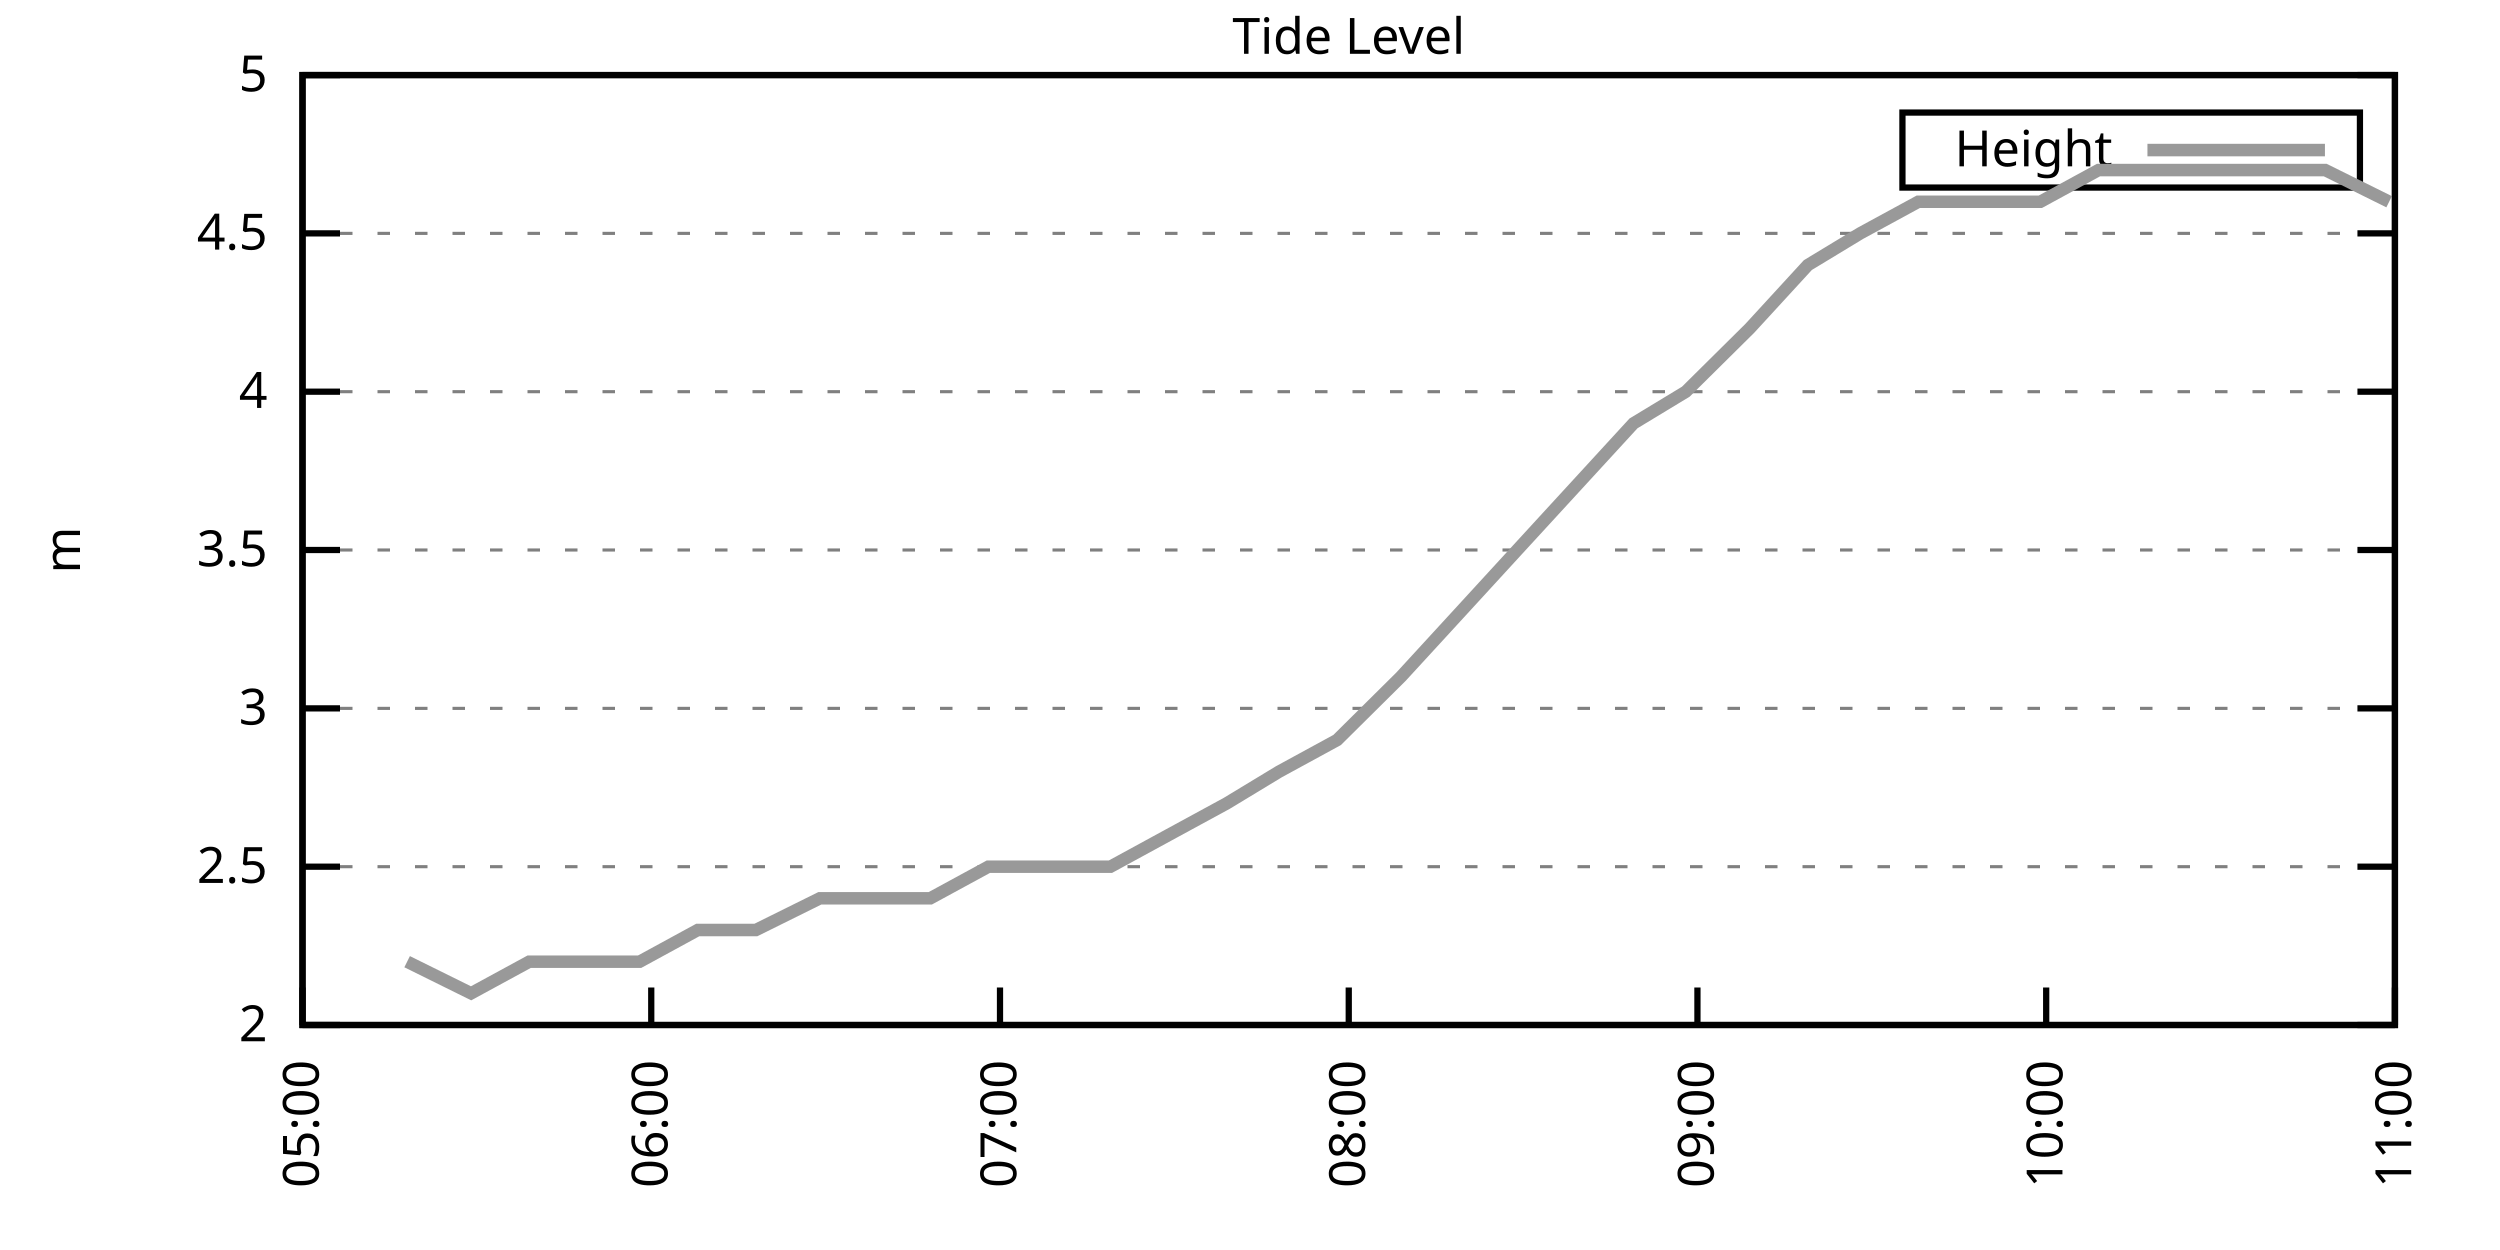
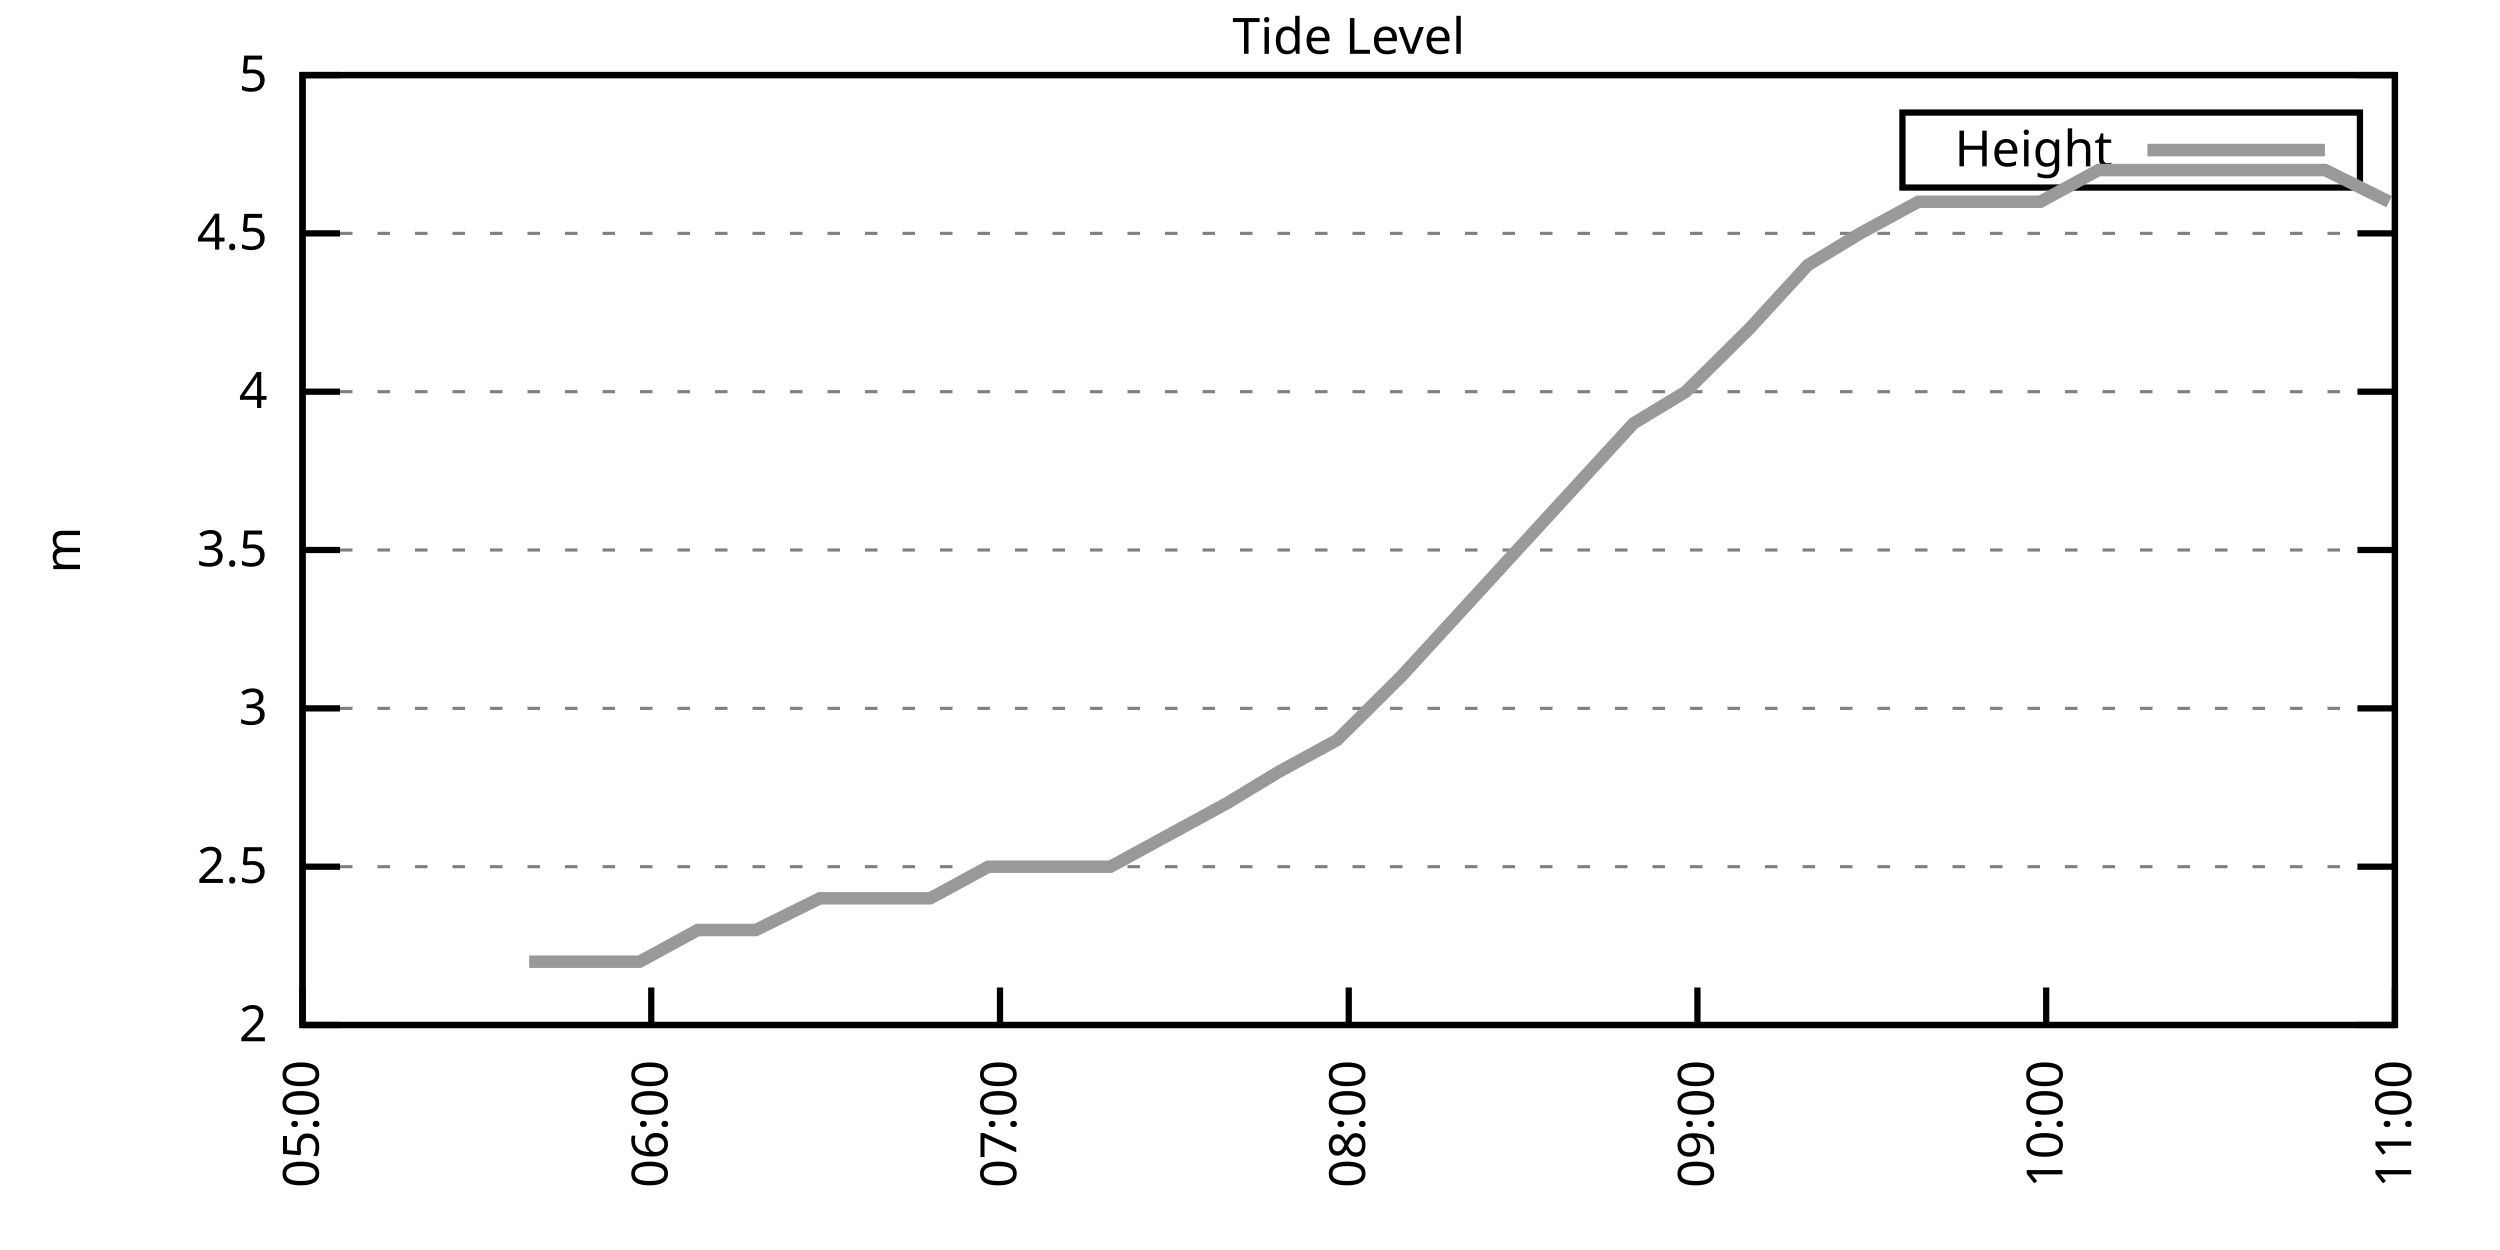
<svg xmlns="http://www.w3.org/2000/svg" xmlns:xlink="http://www.w3.org/1999/xlink" width="400" height="200" viewBox="0 0 400 200">
  <g id="gnuplot_canvas">
    <rect x="0" y="0" width="400" height="200" fill="none" />
    <defs>
      <circle id="gpDot" r="0.5" stroke-width="0.5" stroke="currentColor" />
      <path id="gpPt0" stroke-width="0.333" stroke="currentColor" d="M-1,0 h2 M0,-1 v2" />
      <path id="gpPt1" stroke-width="0.333" stroke="currentColor" d="M-1,-1 L1,1 M1,-1 L-1,1" />
      <path id="gpPt2" stroke-width="0.333" stroke="currentColor" d="M-1,0 L1,0 M0,-1 L0,1 M-1,-1 L1,1 M-1,1 L1,-1" />
      <rect id="gpPt3" stroke-width="0.333" stroke="currentColor" x="-1" y="-1" width="2" height="2" />
      <rect id="gpPt4" stroke-width="0.333" stroke="currentColor" fill="currentColor" x="-1" y="-1" width="2" height="2" />
      <circle id="gpPt5" stroke-width="0.333" stroke="currentColor" cx="0" cy="0" r="1" />
      <use xlink:href="#gpPt5" id="gpPt6" fill="currentColor" stroke="none" />
      <path id="gpPt7" stroke-width="0.333" stroke="currentColor" d="M0,-1.33 L-1.33,0.67 L1.33,0.67 z" />
      <use xlink:href="#gpPt7" id="gpPt8" fill="currentColor" stroke="none" />
      <use xlink:href="#gpPt7" id="gpPt9" stroke="currentColor" transform="rotate(180)" />
      <use xlink:href="#gpPt9" id="gpPt10" fill="currentColor" stroke="none" />
      <use xlink:href="#gpPt3" id="gpPt11" stroke="currentColor" transform="rotate(45)" />
      <use xlink:href="#gpPt11" id="gpPt12" fill="currentColor" stroke="none" />
      <path id="gpPt13" stroke-width="0.333" stroke="currentColor" d="M0,1.330 L1.265,0.411 L0.782,-1.067 L-0.782,-1.076 L-1.265,0.411 z" />
      <use xlink:href="#gpPt13" id="gpPt14" fill="currentColor" stroke="none" />
      <filter id="textbox" filterUnits="objectBoundingBox" x="0" y="0" height="1" width="1">
        <feFlood flood-color="white" flood-opacity="1" result="bgnd" />
        <feComposite in="SourceGraphic" in2="bgnd" operator="atop" />
      </filter>
      <filter id="greybox" filterUnits="objectBoundingBox" x="0" y="0" height="1" width="1">
        <feFlood flood-color="lightgrey" flood-opacity="1" result="grey" />
        <feComposite in="SourceGraphic" in2="grey" operator="atop" />
      </filter>
    </defs>
    <g fill="none" color="white" stroke="currentColor" stroke-width="1.00" stroke-linecap="butt" stroke-linejoin="miter">
</g>
    <g fill="none" color="black" stroke="currentColor" stroke-width="1.00" stroke-linecap="butt" stroke-linejoin="miter">
      <g stroke="none" shape-rendering="crispEdges">
        <polygon fill="rgb(255, 255, 255)" points="48.40,164.00 383.18,164.00 383.18,12.02 48.40,12.02 " />
      </g>
    </g>
    <g fill="none" color="black" stroke="currentColor" stroke-width="1.00" stroke-linecap="butt" stroke-linejoin="miter">
</g>
    <g fill="none" color="black" stroke="black" stroke-width="0.50" stroke-linecap="butt" stroke-linejoin="miter">
</g>
    <g fill="none" color="gray" stroke="currentColor" stroke-width="0.50" stroke-linecap="butt" stroke-linejoin="miter">
      <path stroke="gray" stroke-dasharray="2,4" class="gridline" d="M48.40,164.00 L383.19,164.00  " />
    </g>
    <g fill="none" color="gray" stroke="gray" stroke-width="1.00" stroke-linecap="butt" stroke-linejoin="miter">
</g>
    <g fill="none" color="black" stroke="currentColor" stroke-width="1.00" stroke-linecap="butt" stroke-linejoin="miter">
      <path stroke="black" d="M48.40,164.00 L54.40,164.00 M383.19,164.00 L377.19,164.00  " />
      <g transform="translate(42.80,166.60)" stroke="none" fill="black" font-family="Sans" font-size="8.00" text-anchor="end">
        <text>
          <tspan font-family="Sans"> 2</tspan>
        </text>
      </g>
    </g>
    <g fill="none" color="black" stroke="currentColor" stroke-width="1.00" stroke-linecap="butt" stroke-linejoin="miter">
</g>
    <g fill="none" color="black" stroke="black" stroke-width="0.50" stroke-linecap="butt" stroke-linejoin="miter">
</g>
    <g fill="none" color="gray" stroke="currentColor" stroke-width="0.50" stroke-linecap="butt" stroke-linejoin="miter">
      <path stroke="gray" stroke-dasharray="2,4" class="gridline" d="M48.40,138.67 L383.19,138.67  " />
    </g>
    <g fill="none" color="gray" stroke="gray" stroke-width="1.00" stroke-linecap="butt" stroke-linejoin="miter">
</g>
    <g fill="none" color="black" stroke="currentColor" stroke-width="1.00" stroke-linecap="butt" stroke-linejoin="miter">
      <path stroke="black" d="M48.40,138.67 L54.40,138.67 M383.19,138.67 L377.19,138.67  " />
      <g transform="translate(42.80,141.27)" stroke="none" fill="black" font-family="Sans" font-size="8.00" text-anchor="end">
        <text>
          <tspan font-family="Sans"> 2.5</tspan>
        </text>
      </g>
    </g>
    <g fill="none" color="black" stroke="currentColor" stroke-width="1.00" stroke-linecap="butt" stroke-linejoin="miter">
</g>
    <g fill="none" color="black" stroke="black" stroke-width="0.50" stroke-linecap="butt" stroke-linejoin="miter">
</g>
    <g fill="none" color="gray" stroke="currentColor" stroke-width="0.50" stroke-linecap="butt" stroke-linejoin="miter">
      <path stroke="gray" stroke-dasharray="2,4" class="gridline" d="M48.40,113.34 L383.19,113.34  " />
    </g>
    <g fill="none" color="gray" stroke="gray" stroke-width="1.00" stroke-linecap="butt" stroke-linejoin="miter">
</g>
    <g fill="none" color="black" stroke="currentColor" stroke-width="1.00" stroke-linecap="butt" stroke-linejoin="miter">
      <path stroke="black" d="M48.40,113.34 L54.40,113.34 M383.19,113.34 L377.19,113.34  " />
      <g transform="translate(42.80,115.94)" stroke="none" fill="black" font-family="Sans" font-size="8.00" text-anchor="end">
        <text>
          <tspan font-family="Sans"> 3</tspan>
        </text>
      </g>
    </g>
    <g fill="none" color="black" stroke="currentColor" stroke-width="1.00" stroke-linecap="butt" stroke-linejoin="miter">
</g>
    <g fill="none" color="black" stroke="black" stroke-width="0.50" stroke-linecap="butt" stroke-linejoin="miter">
</g>
    <g fill="none" color="gray" stroke="currentColor" stroke-width="0.50" stroke-linecap="butt" stroke-linejoin="miter">
      <path stroke="gray" stroke-dasharray="2,4" class="gridline" d="M48.40,88.00 L383.19,88.00  " />
    </g>
    <g fill="none" color="gray" stroke="gray" stroke-width="1.00" stroke-linecap="butt" stroke-linejoin="miter">
</g>
    <g fill="none" color="black" stroke="currentColor" stroke-width="1.00" stroke-linecap="butt" stroke-linejoin="miter">
      <path stroke="black" d="M48.40,88.00 L54.40,88.00 M383.19,88.00 L377.19,88.00  " />
      <g transform="translate(42.80,90.60)" stroke="none" fill="black" font-family="Sans" font-size="8.00" text-anchor="end">
        <text>
          <tspan font-family="Sans"> 3.5</tspan>
        </text>
      </g>
    </g>
    <g fill="none" color="black" stroke="currentColor" stroke-width="1.00" stroke-linecap="butt" stroke-linejoin="miter">
</g>
    <g fill="none" color="black" stroke="black" stroke-width="0.50" stroke-linecap="butt" stroke-linejoin="miter">
</g>
    <g fill="none" color="gray" stroke="currentColor" stroke-width="0.50" stroke-linecap="butt" stroke-linejoin="miter">
      <path stroke="gray" stroke-dasharray="2,4" class="gridline" d="M48.40,62.67 L383.19,62.67  " />
    </g>
    <g fill="none" color="gray" stroke="gray" stroke-width="1.00" stroke-linecap="butt" stroke-linejoin="miter">
</g>
    <g fill="none" color="black" stroke="currentColor" stroke-width="1.00" stroke-linecap="butt" stroke-linejoin="miter">
      <path stroke="black" d="M48.40,62.67 L54.40,62.67 M383.19,62.67 L377.19,62.67  " />
      <g transform="translate(42.80,65.27)" stroke="none" fill="black" font-family="Sans" font-size="8.00" text-anchor="end">
        <text>
          <tspan font-family="Sans"> 4</tspan>
        </text>
      </g>
    </g>
    <g fill="none" color="black" stroke="currentColor" stroke-width="1.00" stroke-linecap="butt" stroke-linejoin="miter">
</g>
    <g fill="none" color="black" stroke="black" stroke-width="0.50" stroke-linecap="butt" stroke-linejoin="miter">
</g>
    <g fill="none" color="gray" stroke="currentColor" stroke-width="0.50" stroke-linecap="butt" stroke-linejoin="miter">
      <path stroke="gray" stroke-dasharray="2,4" class="gridline" d="M48.40,37.34 L383.19,37.34  " />
    </g>
    <g fill="none" color="gray" stroke="gray" stroke-width="1.00" stroke-linecap="butt" stroke-linejoin="miter">
</g>
    <g fill="none" color="black" stroke="currentColor" stroke-width="1.00" stroke-linecap="butt" stroke-linejoin="miter">
      <path stroke="black" d="M48.40,37.34 L54.40,37.34 M383.19,37.34 L377.19,37.34  " />
      <g transform="translate(42.80,39.94)" stroke="none" fill="black" font-family="Sans" font-size="8.00" text-anchor="end">
        <text>
          <tspan font-family="Sans"> 4.5</tspan>
        </text>
      </g>
    </g>
    <g fill="none" color="black" stroke="currentColor" stroke-width="1.00" stroke-linecap="butt" stroke-linejoin="miter">
</g>
    <g fill="none" color="black" stroke="black" stroke-width="0.50" stroke-linecap="butt" stroke-linejoin="miter">
</g>
    <g fill="none" color="gray" stroke="currentColor" stroke-width="0.50" stroke-linecap="butt" stroke-linejoin="miter">
      <path stroke="gray" stroke-dasharray="2,4" class="gridline" d="M48.40,12.01 L383.19,12.01  " />
    </g>
    <g fill="none" color="gray" stroke="gray" stroke-width="1.00" stroke-linecap="butt" stroke-linejoin="miter">
</g>
    <g fill="none" color="black" stroke="currentColor" stroke-width="1.00" stroke-linecap="butt" stroke-linejoin="miter">
      <path stroke="black" d="M48.40,12.01 L54.40,12.01 M383.19,12.01 L377.19,12.01  " />
      <g transform="translate(42.80,14.61)" stroke="none" fill="black" font-family="Sans" font-size="8.00" text-anchor="end">
        <text>
          <tspan font-family="Sans"> 5</tspan>
        </text>
      </g>
    </g>
    <g fill="none" color="black" stroke="currentColor" stroke-width="1.00" stroke-linecap="butt" stroke-linejoin="miter">
      <path stroke="black" d="M48.40,164.00 L48.40,158.00  " />
      <g transform="translate(51.00,169.60) rotate(270.00)" stroke="none" fill="black" font-family="Sans" font-size="8.00" text-anchor="end">
        <text>
          <tspan font-family="Sans">05:00</tspan>
        </text>
      </g>
    </g>
    <g fill="none" color="black" stroke="currentColor" stroke-width="1.00" stroke-linecap="butt" stroke-linejoin="miter">
      <path stroke="black" d="M104.20,164.00 L104.20,158.00  " />
      <g transform="translate(106.80,169.60) rotate(270.00)" stroke="none" fill="black" font-family="Sans" font-size="8.00" text-anchor="end">
        <text>
          <tspan font-family="Sans">06:00</tspan>
        </text>
      </g>
    </g>
    <g fill="none" color="black" stroke="currentColor" stroke-width="1.00" stroke-linecap="butt" stroke-linejoin="miter">
      <path stroke="black" d="M160.00,164.00 L160.00,158.00  " />
      <g transform="translate(162.60,169.60) rotate(270.00)" stroke="none" fill="black" font-family="Sans" font-size="8.00" text-anchor="end">
        <text>
          <tspan font-family="Sans">07:00</tspan>
        </text>
      </g>
    </g>
    <g fill="none" color="black" stroke="currentColor" stroke-width="1.00" stroke-linecap="butt" stroke-linejoin="miter">
      <path stroke="black" d="M215.80,164.00 L215.80,158.00  " />
      <g transform="translate(218.40,169.60) rotate(270.00)" stroke="none" fill="black" font-family="Sans" font-size="8.00" text-anchor="end">
        <text>
          <tspan font-family="Sans">08:00</tspan>
        </text>
      </g>
    </g>
    <g fill="none" color="black" stroke="currentColor" stroke-width="1.00" stroke-linecap="butt" stroke-linejoin="miter">
      <path stroke="black" d="M271.59,164.00 L271.59,158.00  " />
      <g transform="translate(274.19,169.60) rotate(270.00)" stroke="none" fill="black" font-family="Sans" font-size="8.00" text-anchor="end">
        <text>
          <tspan font-family="Sans">09:00</tspan>
        </text>
      </g>
    </g>
    <g fill="none" color="black" stroke="currentColor" stroke-width="1.00" stroke-linecap="butt" stroke-linejoin="miter">
      <path stroke="black" d="M327.39,164.00 L327.39,158.00  " />
      <g transform="translate(329.99,169.60) rotate(270.00)" stroke="none" fill="black" font-family="Sans" font-size="8.00" text-anchor="end">
        <text>
          <tspan font-family="Sans">10:00</tspan>
        </text>
      </g>
    </g>
    <g fill="none" color="black" stroke="currentColor" stroke-width="1.00" stroke-linecap="butt" stroke-linejoin="miter">
      <path stroke="black" d="M383.19,164.00 L383.19,158.00  " />
      <g transform="translate(385.79,169.60) rotate(270.00)" stroke="none" fill="black" font-family="Sans" font-size="8.00" text-anchor="end">
        <text>
          <tspan font-family="Sans">11:00</tspan>
        </text>
      </g>
    </g>
    <g fill="none" color="black" stroke="currentColor" stroke-width="1.00" stroke-linecap="butt" stroke-linejoin="miter">
</g>
    <g fill="none" color="black" stroke="currentColor" stroke-width="1.00" stroke-linecap="butt" stroke-linejoin="miter">
      <path stroke="black" d="M48.40,12.01 L48.40,164.00 L383.19,164.00 L383.19,12.01 L48.40,12.01 Z  " />
    </g>
    <g fill="none" color="black" stroke="currentColor" stroke-width="1.00" stroke-linecap="butt" stroke-linejoin="miter">
</g>
    <g fill="none" color="black" stroke="currentColor" stroke-width="1.00" stroke-linecap="butt" stroke-linejoin="miter">
      <path stroke="black" d="M304.39,30.01 L304.39,18.01 L377.59,18.01 L377.59,30.01 L304.39,30.01 Z  " />
    </g>
    <g id="Tide_level_plot_1">
      <g fill="none" color="white" stroke="black" stroke-width="2.00" stroke-linecap="butt" stroke-linejoin="miter">
</g>
      <g fill="none" color="black" stroke="currentColor" stroke-width="2.00" stroke-linecap="butt" stroke-linejoin="miter">
        <g transform="translate(337.99,26.61)" stroke="none" fill="black" font-family="Sans" font-size="8.00" text-anchor="end">
          <text>
            <tspan font-family="Sans">Height</tspan>
          </text>
        </g>
      </g>
      <g fill="none" color="black" stroke="currentColor" stroke-width="2.00" stroke-linecap="butt" stroke-linejoin="miter">
-         <path stroke="rgb(153, 153, 153)" d="M343.59,24.01 L371.99,24.01 M65.14,153.87 L75.37,158.93 L84.67,153.87 L93.97,153.87 L102.34,153.87 L111.64,148.80   L120.94,148.80 L131.17,143.73 L139.54,143.73 L148.84,143.73 L158.14,138.67 L168.37,138.67 L177.67,138.67 L186.97,133.60   L196.27,128.54 L204.64,123.47 L213.94,118.40 L224.16,108.27 L233.46,98.14 L242.76,88.00 L252.06,77.87 L261.36,67.74   L269.73,62.67 L279.96,52.54 L289.26,42.41 L297.63,37.34 L306.93,32.28 L317.16,32.28 L326.46,32.28 L335.76,27.21   L345.06,27.21 L354.36,27.21 L362.73,27.21 L372.03,27.21 L382.26,32.28  " />
+         <path stroke="rgb(153, 153, 153)" d="M343.59,24.01 L371.99,24.01 M84.67,153.87 L93.97,153.87 L102.34,153.87 L111.64,148.80 L120.94,148.80 L131.17,143.73   L139.54,143.73 L148.84,143.73 L158.14,138.67 L168.37,138.67 L177.67,138.67 L186.97,133.60 L196.27,128.54 L204.64,123.47   L213.94,118.40 L224.16,108.27 L233.46,98.14 L242.76,88.00 L252.06,77.87 L261.36,67.74 L269.73,62.67 L279.96,52.54   L289.26,42.41 L297.63,37.34 L306.93,32.28 L317.16,32.28 L326.46,32.28 L335.76,27.21 L345.06,27.21 L354.36,27.21   L362.73,27.21 L372.03,27.21 L382.26,32.28  " />
      </g>
    </g>
    <g fill="none" color="black" stroke="currentColor" stroke-width="2.00" stroke-linecap="butt" stroke-linejoin="miter">
</g>
    <g fill="none" color="black" stroke="black" stroke-width="1.00" stroke-linecap="butt" stroke-linejoin="miter">
</g>
    <g fill="none" color="black" stroke="currentColor" stroke-width="1.00" stroke-linecap="butt" stroke-linejoin="miter">
      <path stroke="black" d="M48.40,12.01 L48.40,164.00 L383.19,164.00 L383.19,12.01 L48.40,12.01 Z  " />
      <g transform="translate(12.80,88.01) rotate(270.00)" stroke="none" fill="black" font-family="Sans" font-size="8.00" text-anchor="middle">
        <text>
          <tspan font-family="Sans">m</tspan>
        </text>
      </g>
    </g>
    <g fill="none" color="black" stroke="currentColor" stroke-width="1.00" stroke-linecap="butt" stroke-linejoin="miter">
</g>
    <g fill="none" color="black" stroke="currentColor" stroke-width="1.00" stroke-linecap="butt" stroke-linejoin="miter">
      <g transform="translate(215.79,8.61)" stroke="none" fill="black" font-family="Sans" font-size="8.00" text-anchor="middle">
        <text>
          <tspan font-family="Sans">Tide Level</tspan>
        </text>
      </g>
    </g>
    <g fill="none" color="black" stroke="currentColor" stroke-width="1.00" stroke-linecap="butt" stroke-linejoin="miter">
</g>
  </g>
</svg>
